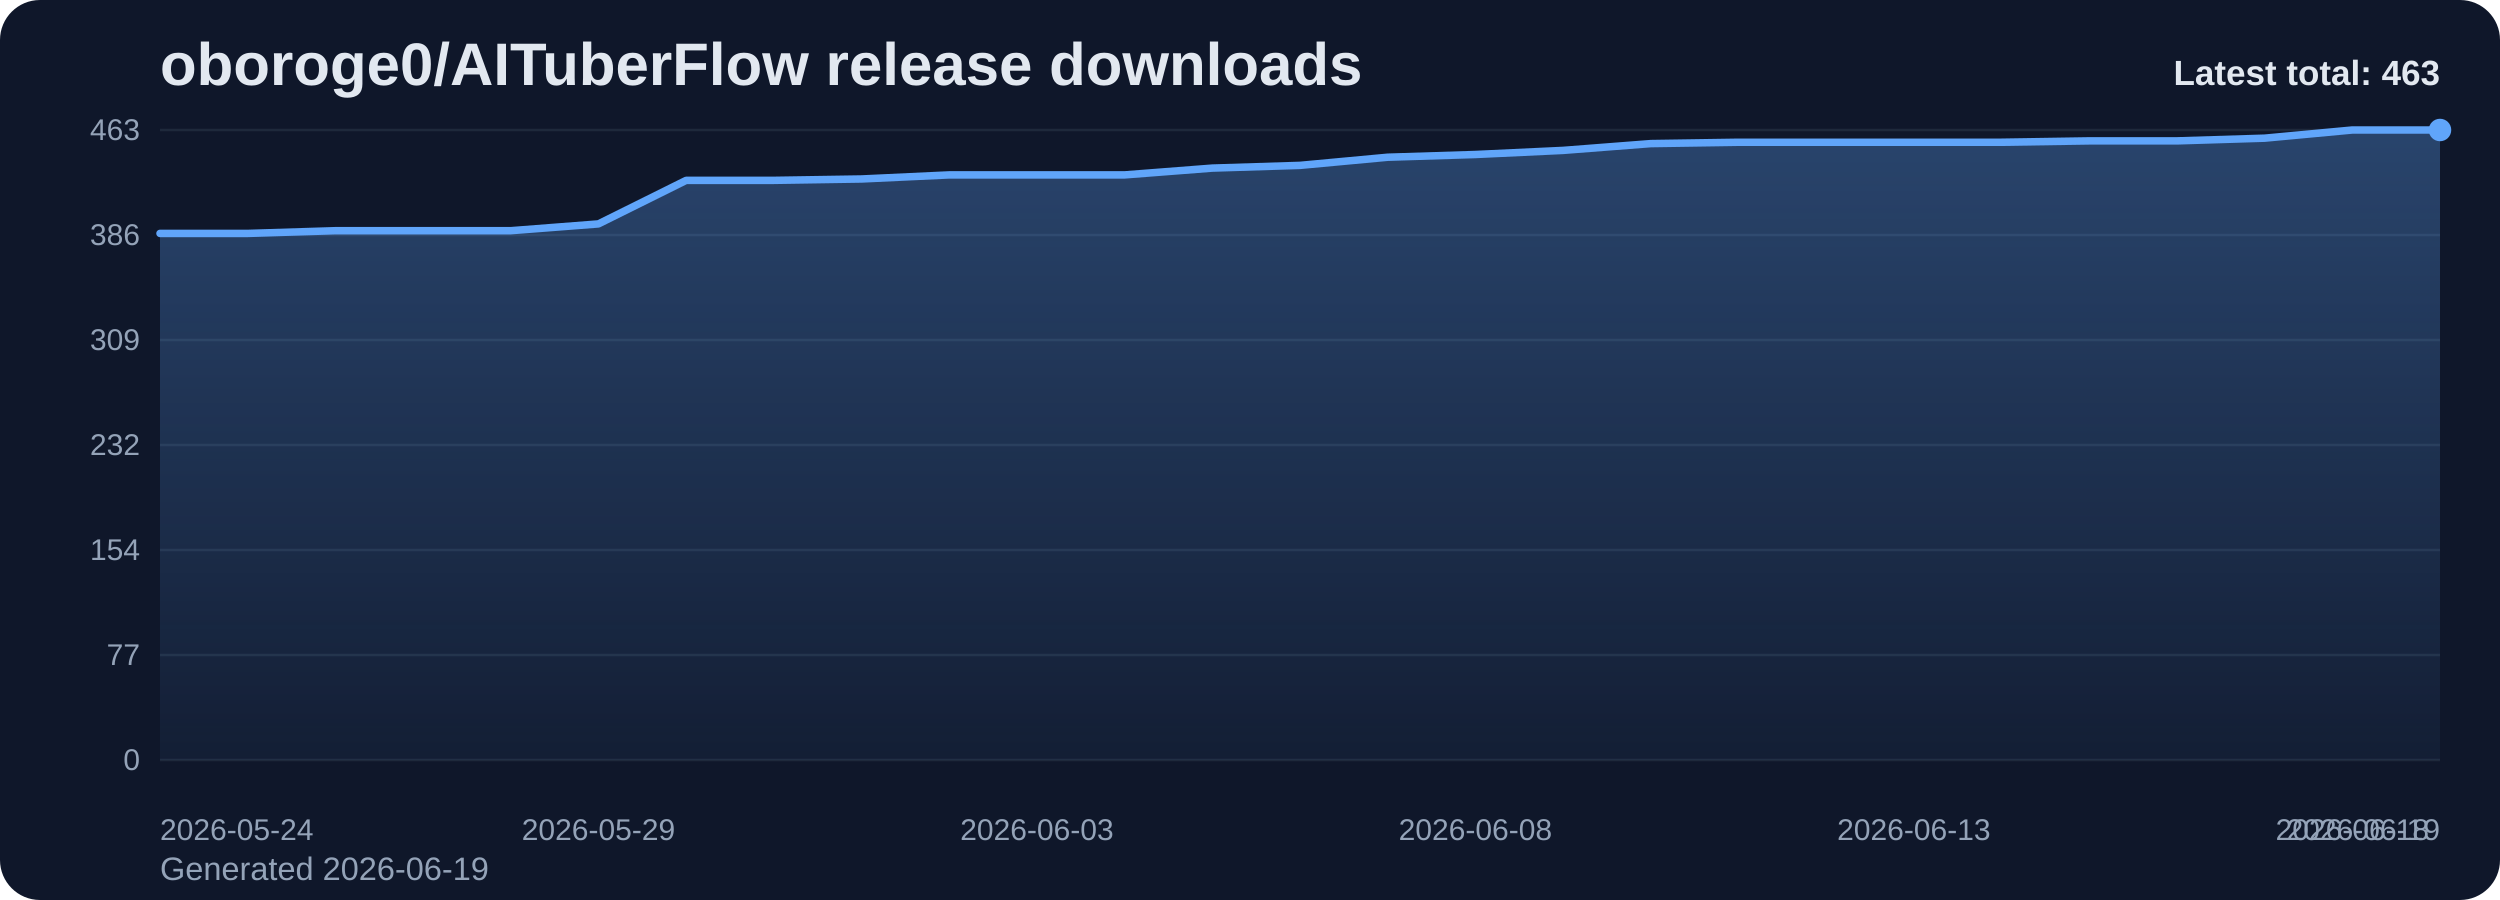
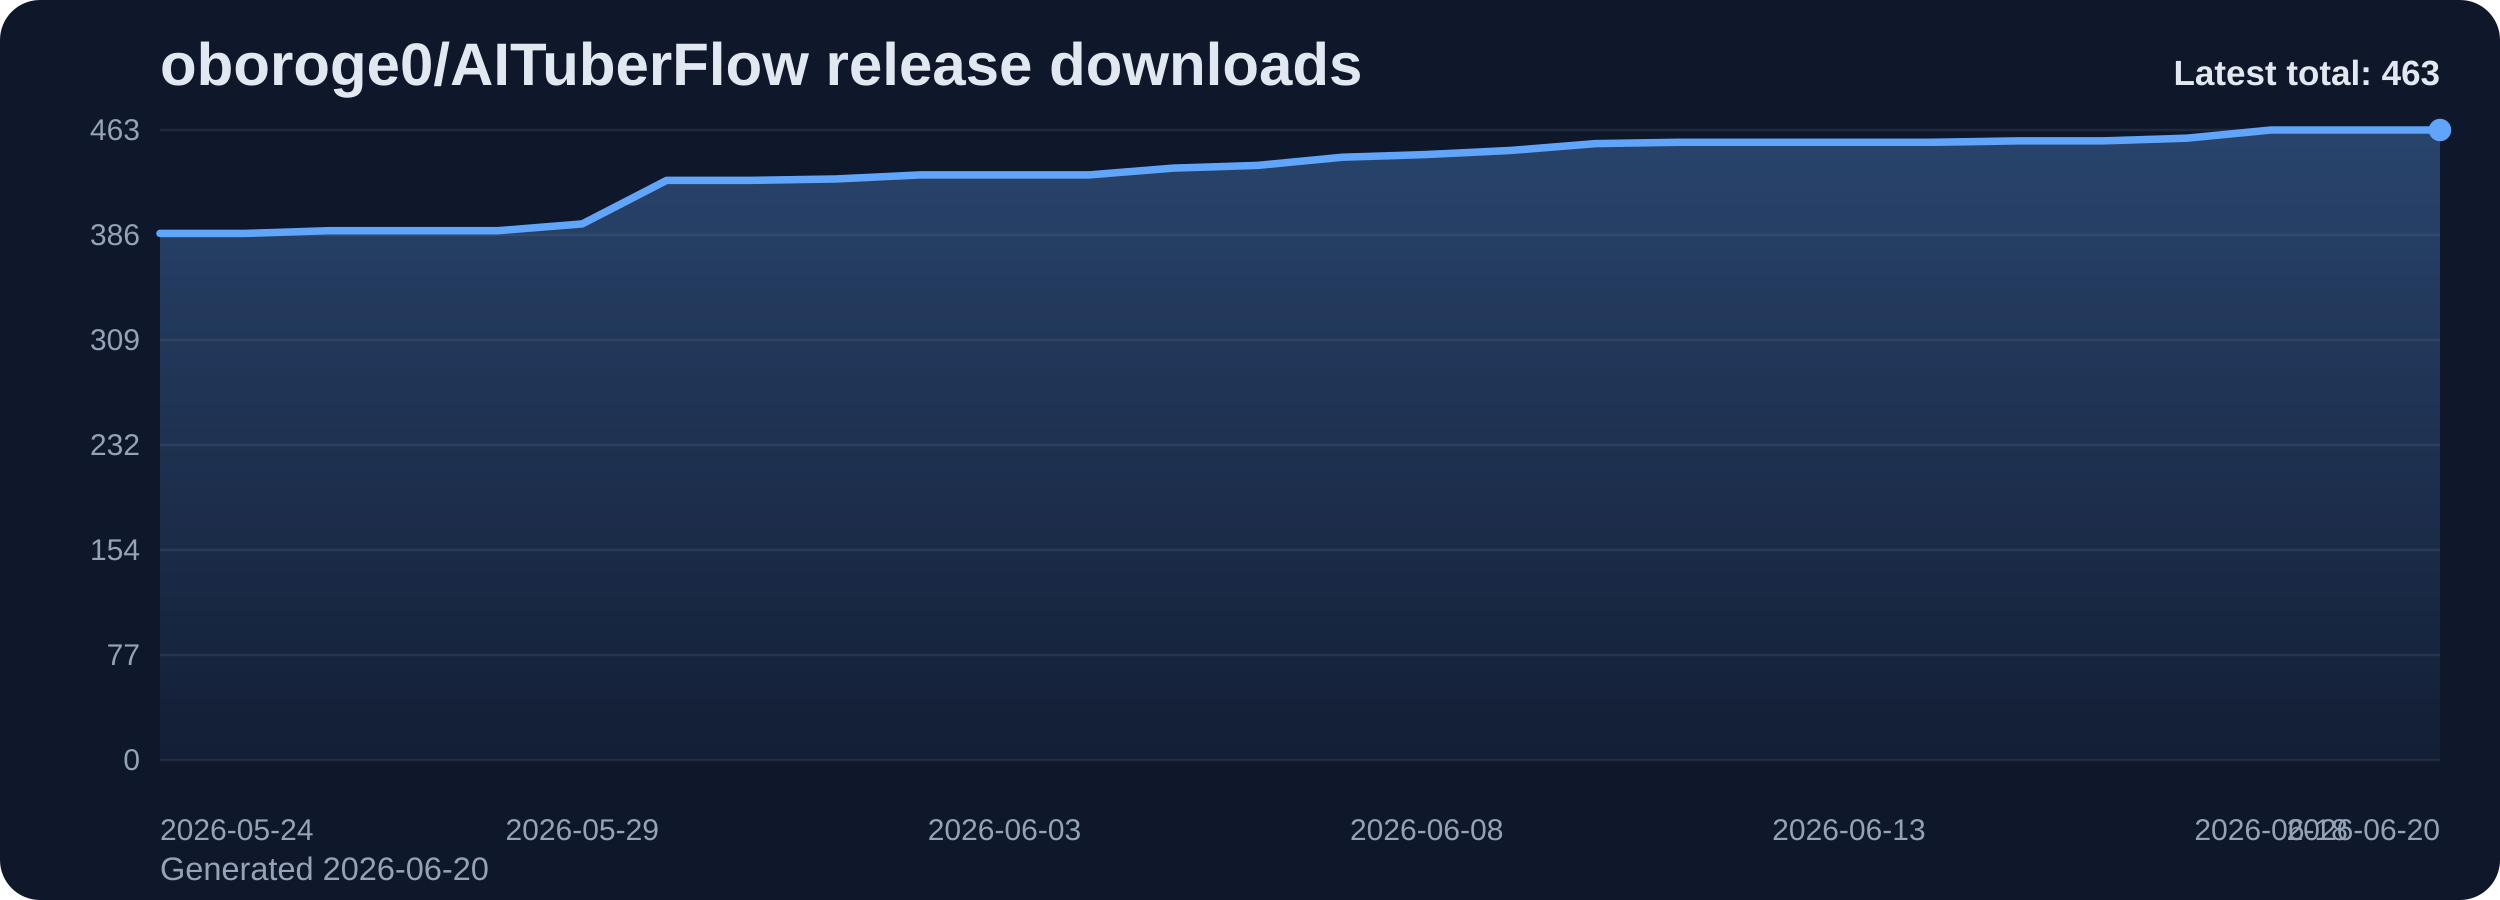
<svg xmlns="http://www.w3.org/2000/svg" viewBox="0 0 1000 360" role="img" aria-label="oboroge0/AITuberFlow release downloads chart">
  <defs>
    <linearGradient id="fill-total-trend-slate" x1="0" y1="0" x2="0" y2="1">
      <stop offset="0%" stop-color="#60a5fa" stop-opacity="0.32" />
      <stop offset="100%" stop-color="#60a5fa" stop-opacity="0.05" />
    </linearGradient>
    <style>
      .bg { fill: #0f172a; }
      .title { font: 700 24px Arial, sans-serif; fill: #e2e8f0; }
      .sub { font: 400 13px Arial, sans-serif; fill: #94a3b8; }
      .grid { stroke: #1e293b; stroke-width: 1; }
      .axis { font: 400 12px Arial, sans-serif; fill: #94a3b8; }
      .line { fill: none; stroke: #60a5fa; stroke-width: 3; stroke-linecap: round; stroke-linejoin: round; }
      .dot { fill: #60a5fa; }
      .value { font: 600 11px Arial, sans-serif; fill: #cbd5e1; }
      .latest { font: 700 14px Arial, sans-serif; fill: #e2e8f0; }
    </style>
  </defs>
  <rect class="bg" x="0" y="0" width="1000" height="360" rx="16" />
  <text class="title" x="64" y="34">oboroge0/AITuberFlow release downloads</text>
-   <text class="sub" x="64" y="352">Generated 2026-06-19</text>
+   <text class="sub" x="64" y="352">Generated 2026-06-20</text>
  <line x1="64" y1="52.00" x2="976" y2="52.00" class="grid" />
  <text x="56" y="56.00" text-anchor="end" class="axis">463</text>
  <line x1="64" y1="94.00" x2="976" y2="94.00" class="grid" />
  <text x="56" y="98.00" text-anchor="end" class="axis">386</text>
  <line x1="64" y1="136.00" x2="976" y2="136.00" class="grid" />
  <text x="56" y="140.00" text-anchor="end" class="axis">309</text>
  <line x1="64" y1="178.00" x2="976" y2="178.00" class="grid" />
  <text x="56" y="182.00" text-anchor="end" class="axis">232</text>
  <line x1="64" y1="220.00" x2="976" y2="220.00" class="grid" />
  <text x="56" y="224.00" text-anchor="end" class="axis">154</text>
  <line x1="64" y1="262.00" x2="976" y2="262.00" class="grid" />
  <text x="56" y="266.00" text-anchor="end" class="axis">77</text>
  <line x1="64" y1="304.00" x2="976" y2="304.00" class="grid" />
  <text x="56" y="308.00" text-anchor="end" class="axis">0</text>
-   <path d="M 64.00 304 L 64.00 93.37 L 99.08 93.37 L 134.15 92.28 L 169.23 92.28 L 204.31 92.28 L 239.38 89.56 L 274.46 72.14 L 309.54 72.14 L 344.62 71.59 L 379.69 69.96 L 414.77 69.96 L 449.85 69.96 L 484.92 67.24 L 520.00 66.15 L 555.08 62.89 L 590.15 61.80 L 625.23 60.16 L 660.31 57.44 L 695.38 56.90 L 730.46 56.90 L 765.54 56.90 L 800.62 56.90 L 835.69 56.35 L 870.77 56.35 L 905.85 55.27 L 940.92 52.00 L 976.00 52.00 L 976.00 304 Z" fill="url(#fill-total-trend-slate)" />
-   <polyline class="line" points="64.00,93.37 99.08,93.37 134.15,92.28 169.23,92.28 204.31,92.28 239.38,89.56 274.46,72.14 309.54,72.14 344.62,71.59 379.69,69.96 414.77,69.96 449.85,69.96 484.92,67.24 520.00,66.15 555.08,62.89 590.15,61.80 625.23,60.16 660.31,57.44 695.38,56.90 730.46,56.90 765.54,56.90 800.62,56.90 835.69,56.35 870.77,56.35 905.85,55.27 940.92,52.00 976.00,52.00" />
+   <path d="M 64.00 304 L 64.00 93.37 L 97.78 93.37 L 131.56 92.28 L 165.33 92.28 L 199.11 92.28 L 232.89 89.56 L 266.67 72.14 L 300.44 72.14 L 334.22 71.59 L 368.00 69.96 L 401.78 69.96 L 435.56 69.96 L 469.33 67.24 L 503.11 66.15 L 536.89 62.89 L 570.67 61.80 L 604.44 60.16 L 638.22 57.44 L 672.00 56.90 L 705.78 56.90 L 739.56 56.90 L 773.33 56.90 L 807.11 56.35 L 840.89 56.35 L 874.67 55.27 L 908.44 52.00 L 942.22 52.00 L 976.00 52.00 L 976.00 304 Z" fill="url(#fill-total-trend-slate)" />
+   <polyline class="line" points="64.00,93.37 97.78,93.37 131.56,92.28 165.33,92.28 199.11,92.28 232.89,89.56 266.67,72.14 300.44,72.14 334.22,71.59 368.00,69.96 401.78,69.96 435.56,69.96 469.33,67.24 503.11,66.15 536.89,62.89 570.67,61.80 604.44,60.16 638.22,57.44 672.00,56.90 705.78,56.90 739.56,56.90 773.33,56.90 807.11,56.35 840.89,56.35 874.67,55.27 908.44,52.00 942.22,52.00 976.00,52.00" />
  <circle class="dot" cx="976.00" cy="52.00" r="4.5" />
  <text class="axis" x="64.00" y="336" text-anchor="start">2026-05-24</text>
-   <text class="axis" x="239.38" y="336" text-anchor="middle">2026-05-29</text>
-   <text class="axis" x="414.77" y="336" text-anchor="middle">2026-06-03</text>
-   <text class="axis" x="590.15" y="336" text-anchor="middle">2026-06-08</text>
-   <text class="axis" x="765.54" y="336" text-anchor="middle">2026-06-13</text>
-   <text class="axis" x="940.92" y="336" text-anchor="middle">2026-06-18</text>
-   <text class="axis" x="976.00" y="336" text-anchor="end">2026-06-19</text>
+   <text class="axis" x="232.89" y="336" text-anchor="middle">2026-05-29</text>
+   <text class="axis" x="401.78" y="336" text-anchor="middle">2026-06-03</text>
+   <text class="axis" x="570.67" y="336" text-anchor="middle">2026-06-08</text>
+   <text class="axis" x="739.56" y="336" text-anchor="middle">2026-06-13</text>
+   <text class="axis" x="908.44" y="336" text-anchor="middle">2026-06-18</text>
+   <text class="axis" x="976.00" y="336" text-anchor="end">2026-06-20</text>
  <text class="latest" x="976" y="34" text-anchor="end">Latest total: 463</text>
</svg>
